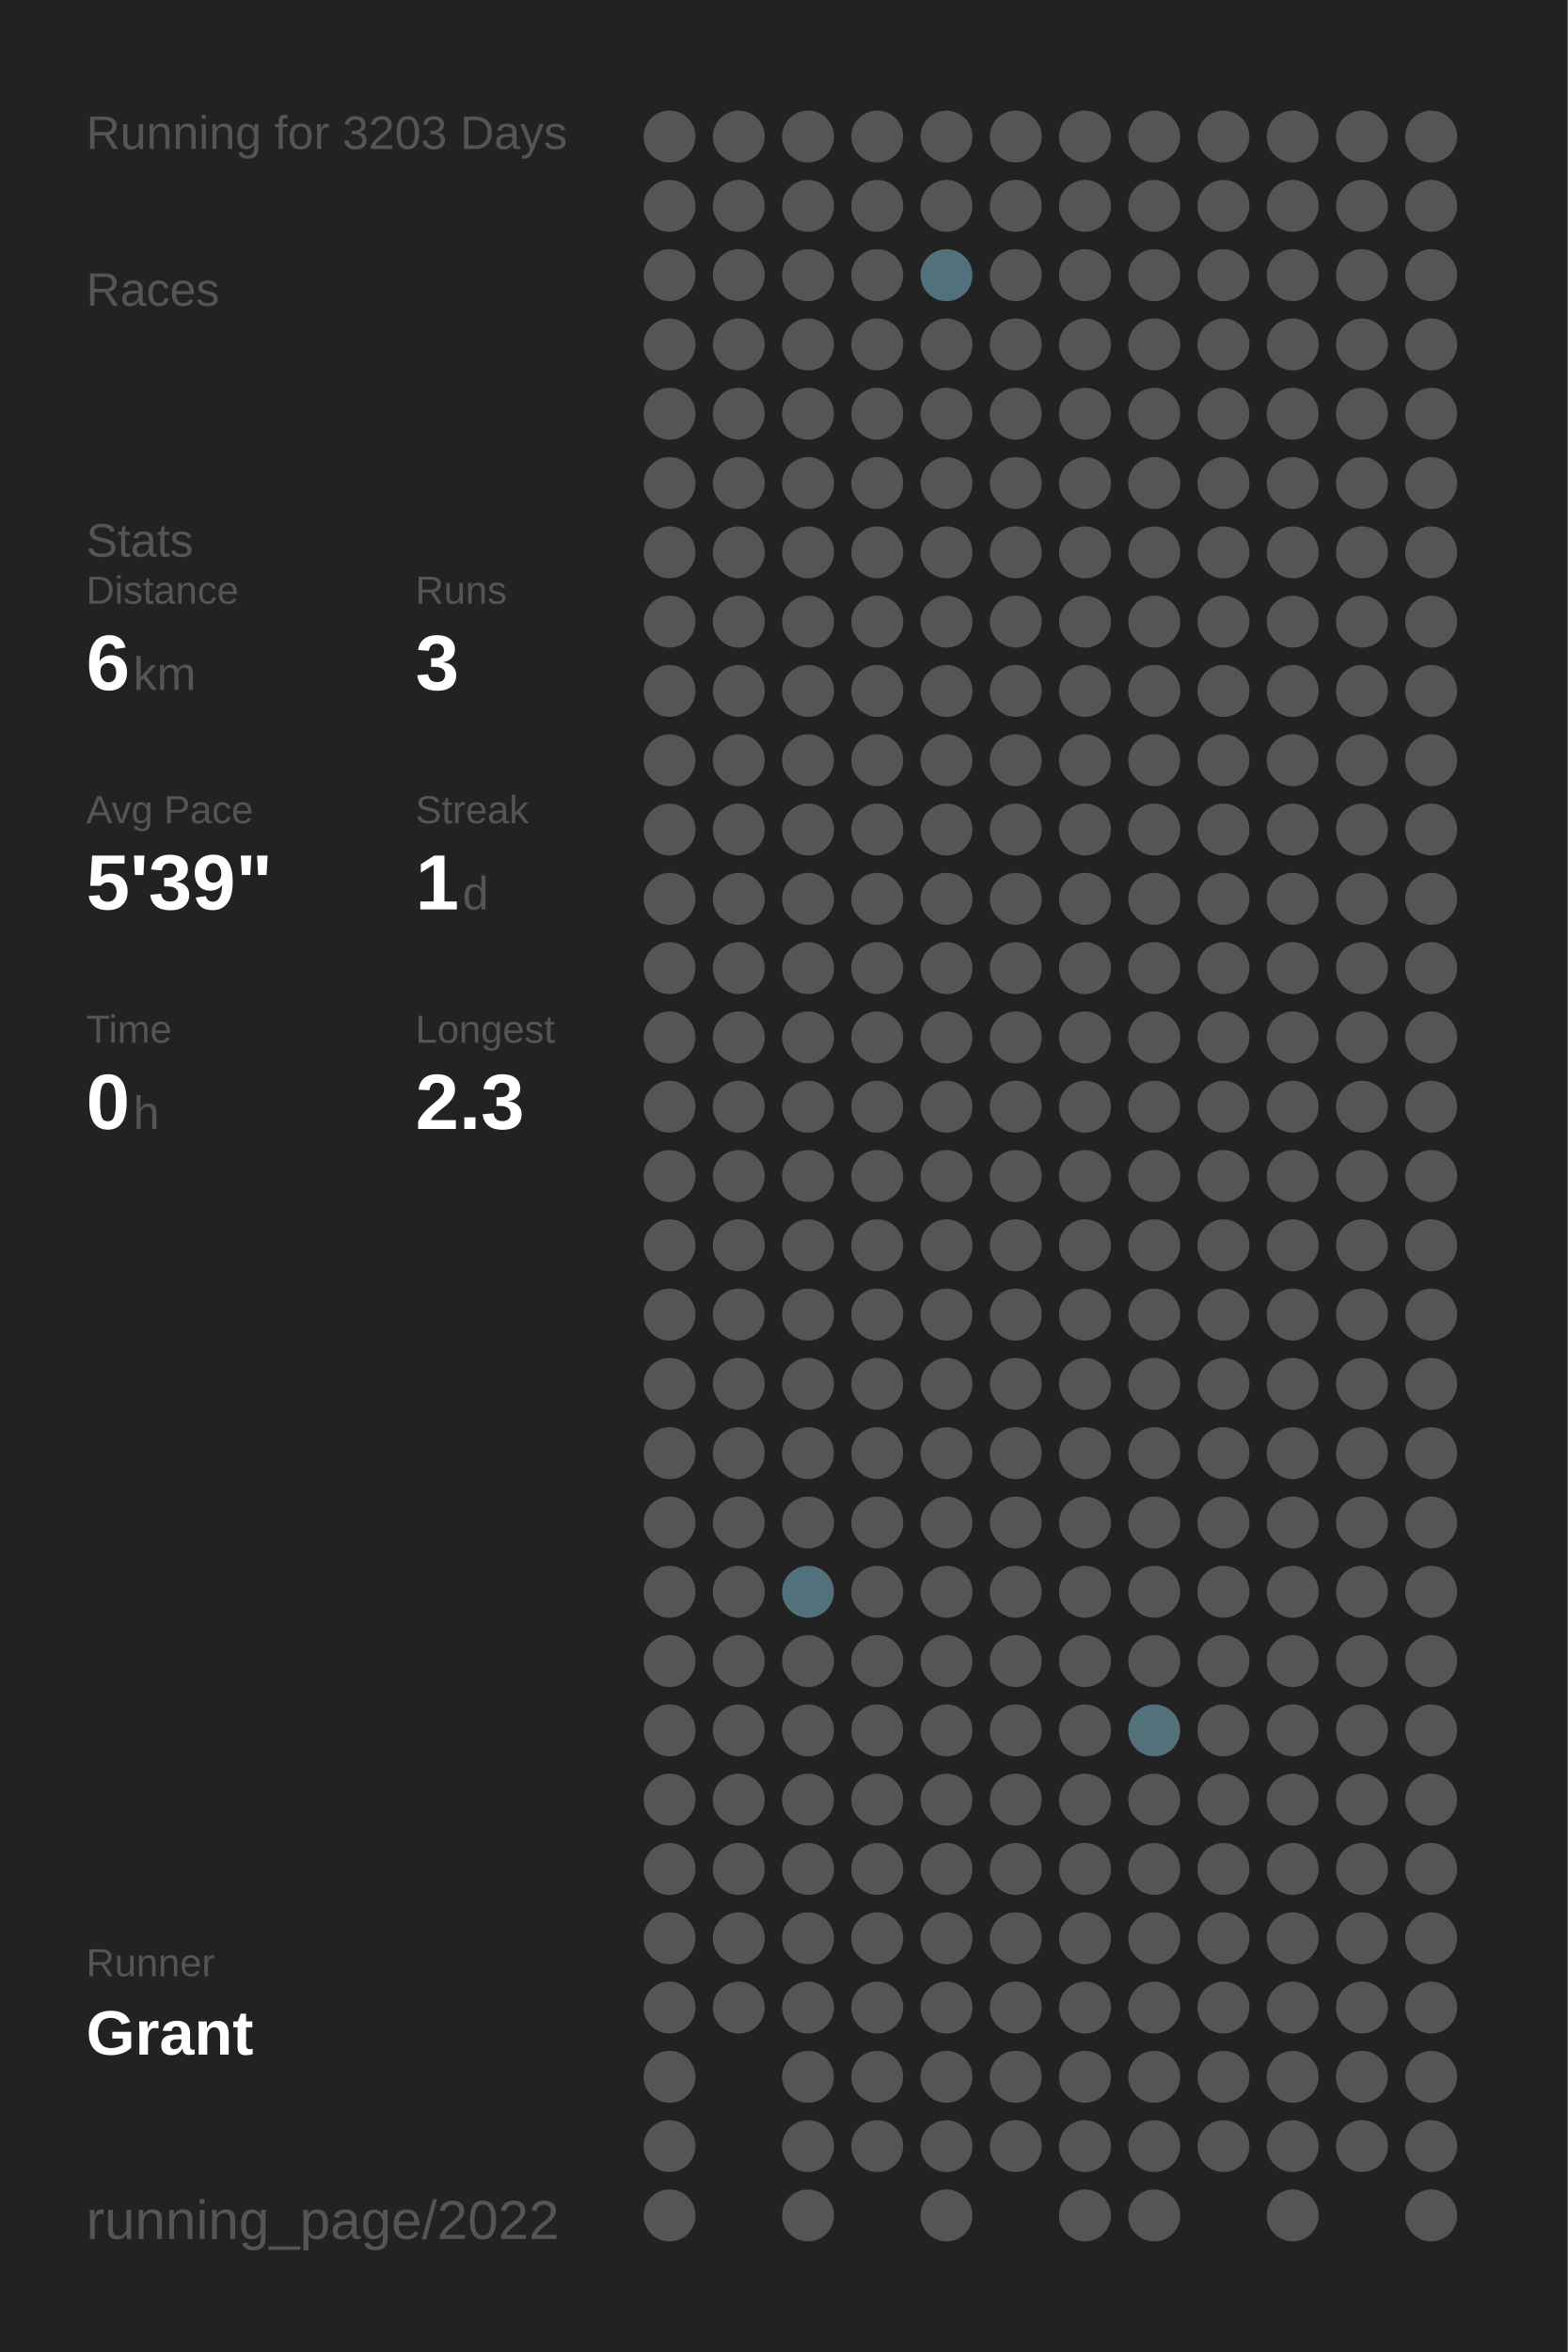
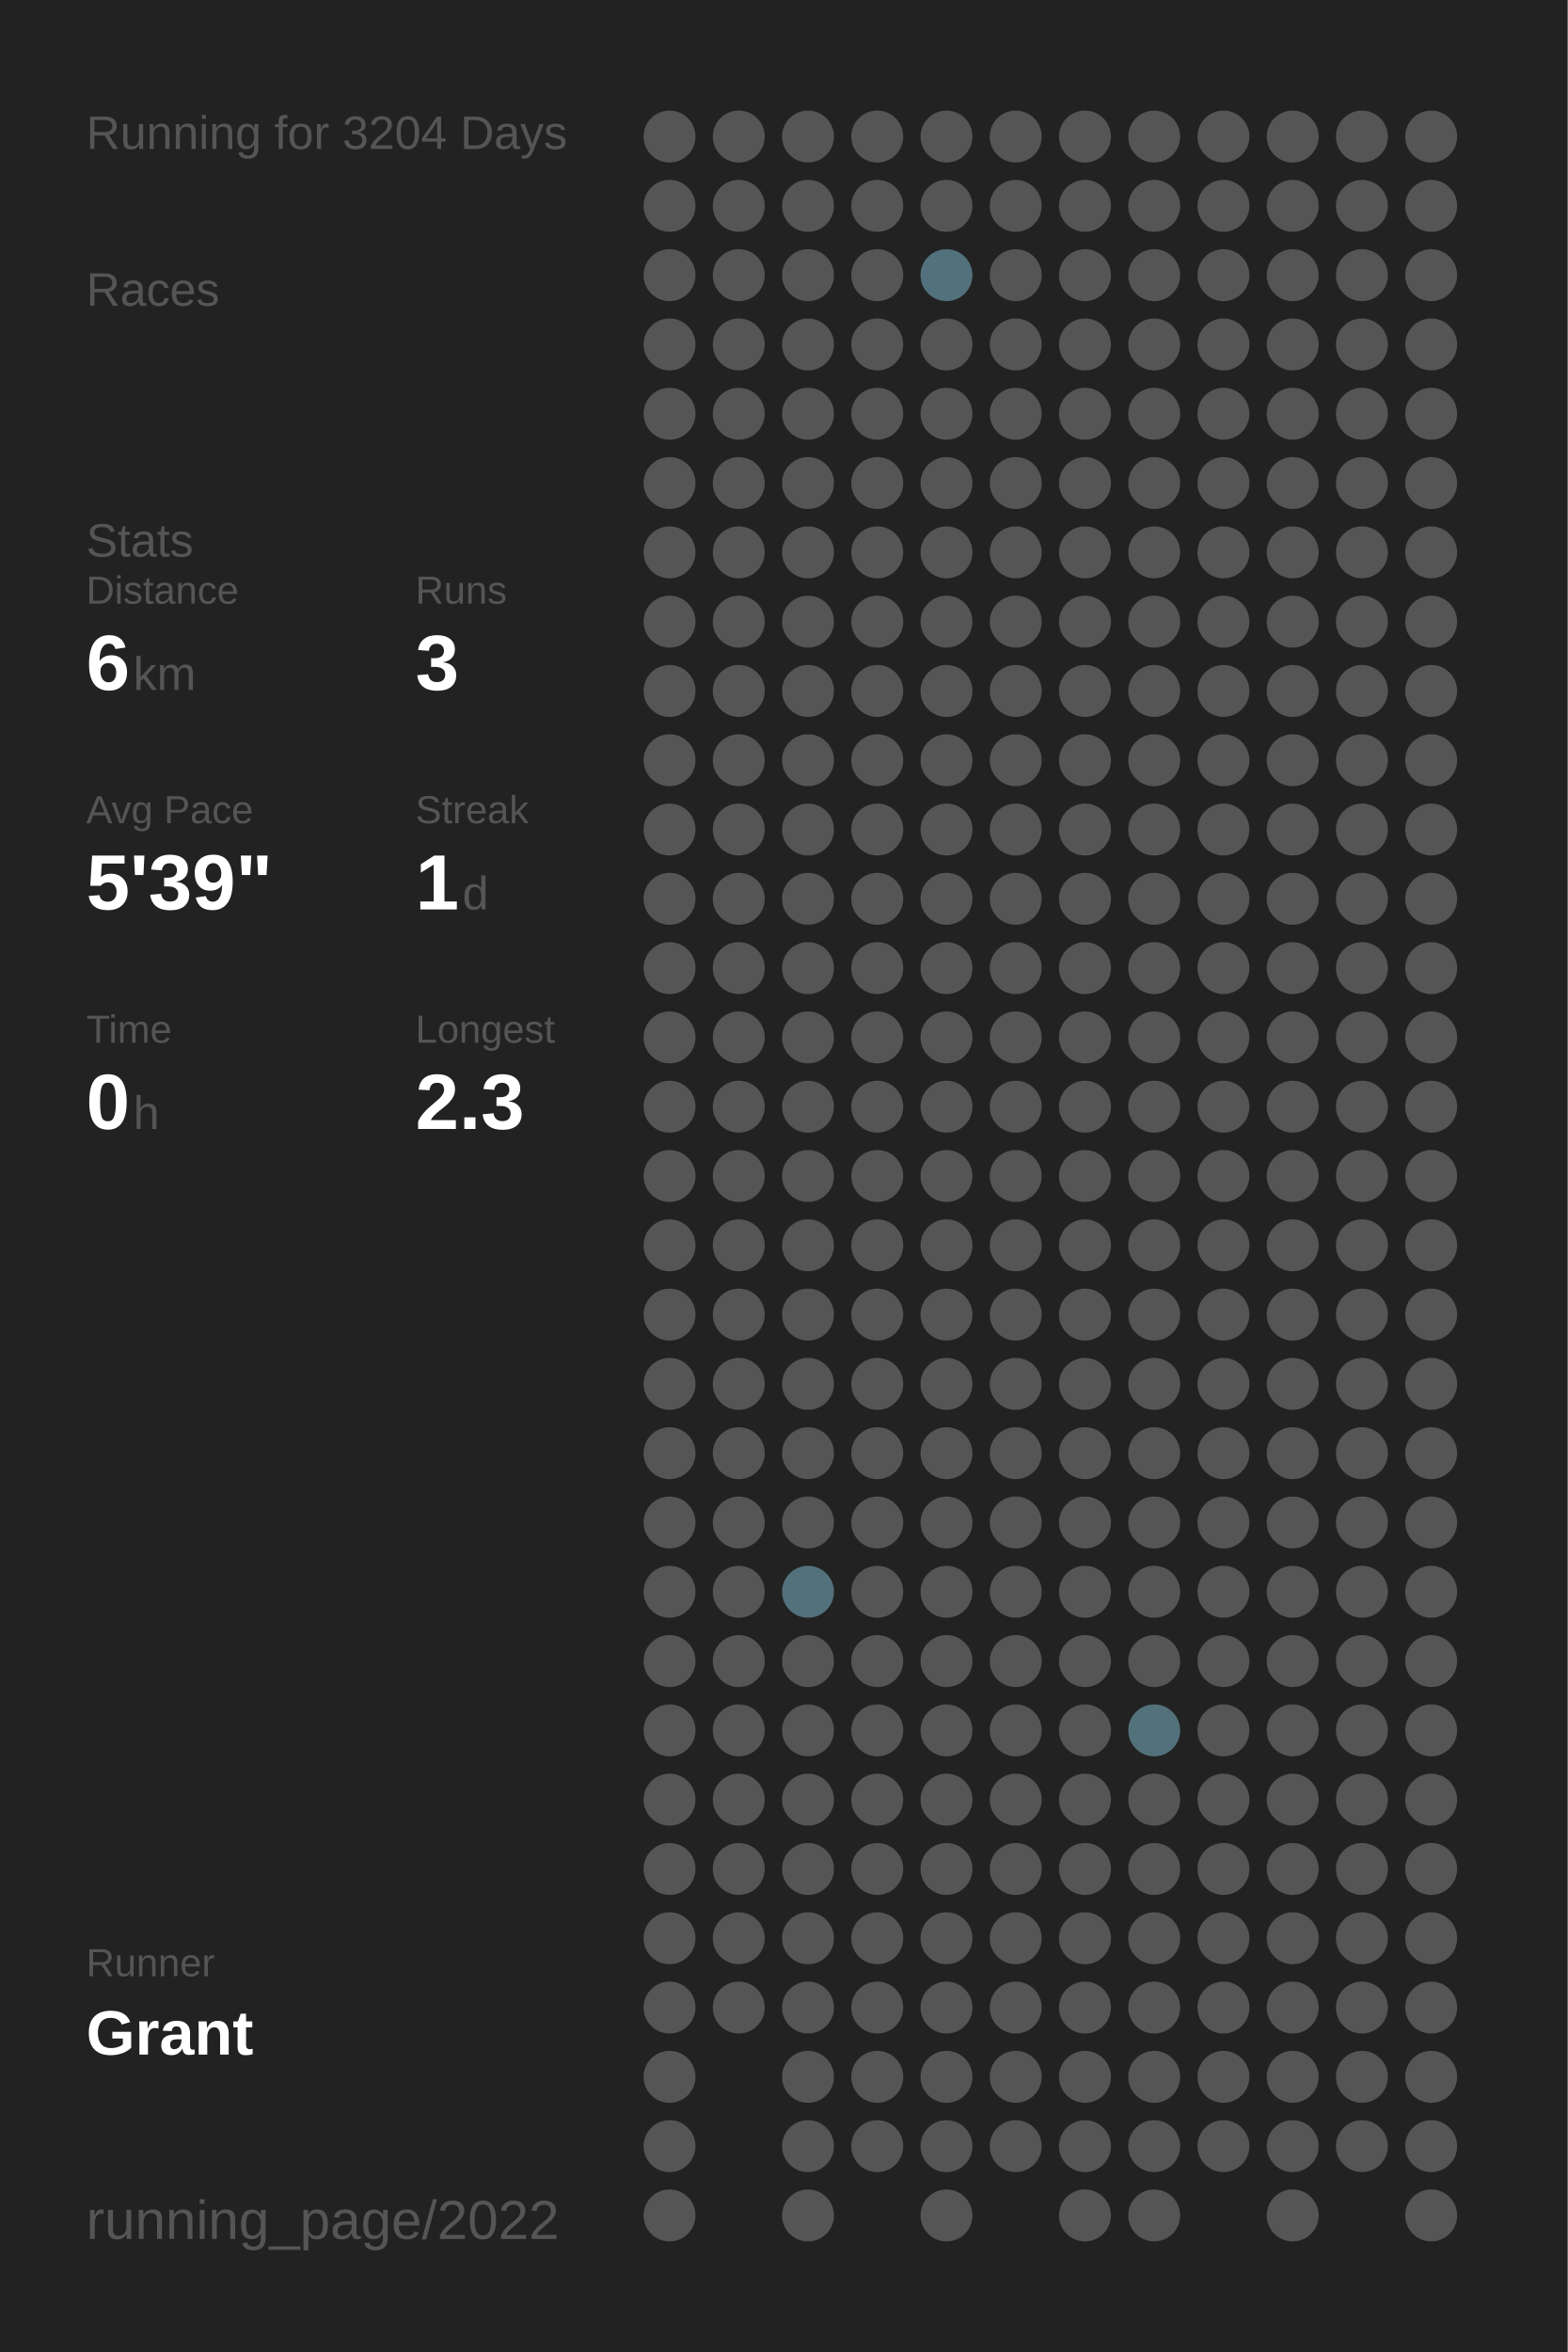
<svg xmlns="http://www.w3.org/2000/svg" baseProfile="full" height="300mm" version="1.1" viewBox="0,0,200,300" width="200mm">
  <defs />
  <rect fill="#222222" height="300" width="200" x="0" y="0" />
-   <text fill="#555555" style="font-size:6px; font-family:Arial;" x="11" y="19">Running for 3203 Days</text>
+   <text fill="#555555" style="font-size:6px; font-family:Arial;" x="11" y="19">Running for 3204 Days</text>
  <text fill="#555555" style="font-size:6px; font-family:Arial;" x="11" y="39">Races</text>
  <text fill="#555555" style="font-size:6px; font-family:Arial;" x="11" y="71">Stats</text>
  <text fill="#555555" style="font-size:5px; font-family:Arial;" x="11" y="77">Distance</text>
  <text fill="#FFFFFF" style="font-size:10px; font-family:Arial; font-weight:bold;" x="11" y="88">6</text>
  <text fill="#555555" style="font-size:6px; font-family:Arial;" x="17" y="88">km</text>
  <text fill="#555555" style="font-size:5px; font-family:Arial;" x="53" y="77">Runs</text>
  <text fill="#FFFFFF" style="font-size:10px; font-family:Arial; font-weight:bold;" x="53" y="88">3</text>
  <text fill="#555555" style="font-size:5px; font-family:Arial;" x="11" y="105">Avg Pace</text>
  <text fill="#FFFFFF" style="font-size:10px; font-family:Arial; font-weight:bold;" x="11" y="116">5'39"</text>
  <text fill="#555555" style="font-size:5px; font-family:Arial;" x="53" y="105">Streak</text>
  <text fill="#FFFFFF" style="font-size:10px; font-family:Arial; font-weight:bold;" x="53" y="116">1</text>
  <text fill="#555555" style="font-size:6px; font-family:Arial;" x="59" y="116">d</text>
  <text fill="#555555" style="font-size:5px; font-family:Arial;" x="11" y="133">Time</text>
  <text fill="#FFFFFF" style="font-size:10px; font-family:Arial; font-weight:bold;" x="11" y="144">0</text>
  <text fill="#555555" style="font-size:6px; font-family:Arial;" x="17" y="144">h</text>
  <text fill="#555555" style="font-size:5px; font-family:Arial;" x="53" y="133">Longest</text>
  <text fill="#FFFFFF" style="font-size:10px; font-family:Arial; font-weight:bold;" x="53" y="144">2.3</text>
  <text fill="#555555" style="font-size:5px; font-family:Arial;" x="11" y="252.065">Runner</text>
  <text fill="#FFFFFF" style="font-size:8px; font-family:Arial; font-weight:bold;" x="11" y="262.065">Grant</text>
  <text fill="#555555" style="font-size:7px; font-family:Arial;" x="11" y="285.581">running_page/2022</text>
  <circle cx="85.417" cy="17.419" fill="#555555" r="3.312" />
  <circle cx="85.417" cy="26.258" fill="#555555" r="3.312" />
  <circle cx="85.417" cy="35.097" fill="#555555" r="3.312" />
  <circle cx="85.417" cy="43.935" fill="#555555" r="3.312" />
  <circle cx="85.417" cy="52.774" fill="#555555" r="3.312" />
  <circle cx="85.417" cy="61.613" fill="#555555" r="3.312" />
  <circle cx="85.417" cy="70.452" fill="#555555" r="3.312" />
  <circle cx="85.417" cy="79.29" fill="#555555" r="3.312" />
  <circle cx="85.417" cy="88.129" fill="#555555" r="3.312" />
  <circle cx="85.417" cy="96.968" fill="#555555" r="3.312" />
  <circle cx="85.417" cy="105.806" fill="#555555" r="3.312" />
  <circle cx="85.417" cy="114.645" fill="#555555" r="3.312" />
  <circle cx="85.417" cy="123.484" fill="#555555" r="3.312" />
  <circle cx="85.417" cy="132.323" fill="#555555" r="3.312" />
  <circle cx="85.417" cy="141.161" fill="#555555" r="3.312" />
  <circle cx="85.417" cy="150" fill="#555555" r="3.312" />
  <circle cx="85.417" cy="158.839" fill="#555555" r="3.312" />
  <circle cx="85.417" cy="167.677" fill="#555555" r="3.312" />
  <circle cx="85.417" cy="176.516" fill="#555555" r="3.312" />
  <circle cx="85.417" cy="185.355" fill="#555555" r="3.312" />
  <circle cx="85.417" cy="194.194" fill="#555555" r="3.312" />
  <circle cx="85.417" cy="203.032" fill="#555555" r="3.312" />
  <circle cx="85.417" cy="211.871" fill="#555555" r="3.312" />
  <circle cx="85.417" cy="220.71" fill="#555555" r="3.312" />
  <circle cx="85.417" cy="229.548" fill="#555555" r="3.312" />
  <circle cx="85.417" cy="238.387" fill="#555555" r="3.312" />
  <circle cx="85.417" cy="247.226" fill="#555555" r="3.312" />
  <circle cx="85.417" cy="256.065" fill="#555555" r="3.312" />
  <circle cx="85.417" cy="264.903" fill="#555555" r="3.312" />
  <circle cx="85.417" cy="273.742" fill="#555555" r="3.312" />
  <circle cx="85.417" cy="282.581" fill="#555555" r="3.312" />
  <circle cx="94.25" cy="17.419" fill="#555555" r="3.312" />
  <circle cx="94.25" cy="26.258" fill="#555555" r="3.312" />
  <circle cx="94.25" cy="35.097" fill="#555555" r="3.312" />
  <circle cx="94.25" cy="43.935" fill="#555555" r="3.312" />
  <circle cx="94.25" cy="52.774" fill="#555555" r="3.312" />
  <circle cx="94.25" cy="61.613" fill="#555555" r="3.312" />
  <circle cx="94.25" cy="70.452" fill="#555555" r="3.312" />
  <circle cx="94.25" cy="79.29" fill="#555555" r="3.312" />
  <circle cx="94.25" cy="88.129" fill="#555555" r="3.312" />
  <circle cx="94.25" cy="96.968" fill="#555555" r="3.312" />
  <circle cx="94.25" cy="105.806" fill="#555555" r="3.312" />
  <circle cx="94.25" cy="114.645" fill="#555555" r="3.312" />
  <circle cx="94.25" cy="123.484" fill="#555555" r="3.312" />
  <circle cx="94.25" cy="132.323" fill="#555555" r="3.312" />
  <circle cx="94.25" cy="141.161" fill="#555555" r="3.312" />
  <circle cx="94.25" cy="150" fill="#555555" r="3.312" />
  <circle cx="94.25" cy="158.839" fill="#555555" r="3.312" />
  <circle cx="94.25" cy="167.677" fill="#555555" r="3.312" />
  <circle cx="94.25" cy="176.516" fill="#555555" r="3.312" />
  <circle cx="94.25" cy="185.355" fill="#555555" r="3.312" />
  <circle cx="94.25" cy="194.194" fill="#555555" r="3.312" />
  <circle cx="94.25" cy="203.032" fill="#555555" r="3.312" />
  <circle cx="94.25" cy="211.871" fill="#555555" r="3.312" />
  <circle cx="94.25" cy="220.71" fill="#555555" r="3.312" />
  <circle cx="94.25" cy="229.548" fill="#555555" r="3.312" />
  <circle cx="94.25" cy="238.387" fill="#555555" r="3.312" />
  <circle cx="94.25" cy="247.226" fill="#555555" r="3.312" />
  <circle cx="94.25" cy="256.065" fill="#555555" r="3.312" />
  <circle cx="103.083" cy="17.419" fill="#555555" r="3.312" />
  <circle cx="103.083" cy="26.258" fill="#555555" r="3.312" />
  <circle cx="103.083" cy="35.097" fill="#555555" r="3.312" />
  <circle cx="103.083" cy="43.935" fill="#555555" r="3.312" />
  <circle cx="103.083" cy="52.774" fill="#555555" r="3.312" />
  <circle cx="103.083" cy="61.613" fill="#555555" r="3.312" />
  <circle cx="103.083" cy="70.452" fill="#555555" r="3.312" />
  <circle cx="103.083" cy="79.29" fill="#555555" r="3.312" />
  <circle cx="103.083" cy="88.129" fill="#555555" r="3.312" />
  <circle cx="103.083" cy="96.968" fill="#555555" r="3.312" />
  <circle cx="103.083" cy="105.806" fill="#555555" r="3.312" />
  <circle cx="103.083" cy="114.645" fill="#555555" r="3.312" />
  <circle cx="103.083" cy="123.484" fill="#555555" r="3.312" />
  <circle cx="103.083" cy="132.323" fill="#555555" r="3.312" />
  <circle cx="103.083" cy="141.161" fill="#555555" r="3.312" />
  <circle cx="103.083" cy="150" fill="#555555" r="3.312" />
  <circle cx="103.083" cy="158.839" fill="#555555" r="3.312" />
  <circle cx="103.083" cy="167.677" fill="#555555" r="3.312" />
  <circle cx="103.083" cy="176.516" fill="#555555" r="3.312" />
  <circle cx="103.083" cy="185.355" fill="#555555" r="3.312" />
  <circle cx="103.083" cy="194.194" fill="#555555" r="3.312" />
  <circle cx="103.083" cy="203.032" fill="#53717c" r="3.312" />
  <circle cx="103.083" cy="211.871" fill="#555555" r="3.312" />
  <circle cx="103.083" cy="220.71" fill="#555555" r="3.312" />
  <circle cx="103.083" cy="229.548" fill="#555555" r="3.312" />
  <circle cx="103.083" cy="238.387" fill="#555555" r="3.312" />
  <circle cx="103.083" cy="247.226" fill="#555555" r="3.312" />
  <circle cx="103.083" cy="256.065" fill="#555555" r="3.312" />
  <circle cx="103.083" cy="264.903" fill="#555555" r="3.312" />
  <circle cx="103.083" cy="273.742" fill="#555555" r="3.312" />
  <circle cx="103.083" cy="282.581" fill="#555555" r="3.312" />
  <circle cx="111.917" cy="17.419" fill="#555555" r="3.312" />
  <circle cx="111.917" cy="26.258" fill="#555555" r="3.312" />
  <circle cx="111.917" cy="35.097" fill="#555555" r="3.312" />
  <circle cx="111.917" cy="43.935" fill="#555555" r="3.312" />
  <circle cx="111.917" cy="52.774" fill="#555555" r="3.312" />
  <circle cx="111.917" cy="61.613" fill="#555555" r="3.312" />
  <circle cx="111.917" cy="70.452" fill="#555555" r="3.312" />
  <circle cx="111.917" cy="79.29" fill="#555555" r="3.312" />
  <circle cx="111.917" cy="88.129" fill="#555555" r="3.312" />
  <circle cx="111.917" cy="96.968" fill="#555555" r="3.312" />
  <circle cx="111.917" cy="105.806" fill="#555555" r="3.312" />
  <circle cx="111.917" cy="114.645" fill="#555555" r="3.312" />
  <circle cx="111.917" cy="123.484" fill="#555555" r="3.312" />
  <circle cx="111.917" cy="132.323" fill="#555555" r="3.312" />
  <circle cx="111.917" cy="141.161" fill="#555555" r="3.312" />
  <circle cx="111.917" cy="150" fill="#555555" r="3.312" />
  <circle cx="111.917" cy="158.839" fill="#555555" r="3.312" />
  <circle cx="111.917" cy="167.677" fill="#555555" r="3.312" />
  <circle cx="111.917" cy="176.516" fill="#555555" r="3.312" />
  <circle cx="111.917" cy="185.355" fill="#555555" r="3.312" />
  <circle cx="111.917" cy="194.194" fill="#555555" r="3.312" />
  <circle cx="111.917" cy="203.032" fill="#555555" r="3.312" />
  <circle cx="111.917" cy="211.871" fill="#555555" r="3.312" />
  <circle cx="111.917" cy="220.71" fill="#555555" r="3.312" />
  <circle cx="111.917" cy="229.548" fill="#555555" r="3.312" />
  <circle cx="111.917" cy="238.387" fill="#555555" r="3.312" />
  <circle cx="111.917" cy="247.226" fill="#555555" r="3.312" />
  <circle cx="111.917" cy="256.065" fill="#555555" r="3.312" />
  <circle cx="111.917" cy="264.903" fill="#555555" r="3.312" />
  <circle cx="111.917" cy="273.742" fill="#555555" r="3.312" />
  <circle cx="120.75" cy="17.419" fill="#555555" r="3.312" />
  <circle cx="120.75" cy="26.258" fill="#555555" r="3.312" />
  <circle cx="120.75" cy="35.097" fill="#53717c" r="3.312" />
  <circle cx="120.75" cy="43.935" fill="#555555" r="3.312" />
  <circle cx="120.75" cy="52.774" fill="#555555" r="3.312" />
  <circle cx="120.75" cy="61.613" fill="#555555" r="3.312" />
  <circle cx="120.75" cy="70.452" fill="#555555" r="3.312" />
  <circle cx="120.75" cy="79.29" fill="#555555" r="3.312" />
  <circle cx="120.75" cy="88.129" fill="#555555" r="3.312" />
  <circle cx="120.75" cy="96.968" fill="#555555" r="3.312" />
  <circle cx="120.75" cy="105.806" fill="#555555" r="3.312" />
  <circle cx="120.75" cy="114.645" fill="#555555" r="3.312" />
  <circle cx="120.75" cy="123.484" fill="#555555" r="3.312" />
  <circle cx="120.75" cy="132.323" fill="#555555" r="3.312" />
  <circle cx="120.75" cy="141.161" fill="#555555" r="3.312" />
  <circle cx="120.75" cy="150" fill="#555555" r="3.312" />
  <circle cx="120.75" cy="158.839" fill="#555555" r="3.312" />
  <circle cx="120.75" cy="167.677" fill="#555555" r="3.312" />
  <circle cx="120.75" cy="176.516" fill="#555555" r="3.312" />
  <circle cx="120.75" cy="185.355" fill="#555555" r="3.312" />
  <circle cx="120.75" cy="194.194" fill="#555555" r="3.312" />
  <circle cx="120.75" cy="203.032" fill="#555555" r="3.312" />
  <circle cx="120.75" cy="211.871" fill="#555555" r="3.312" />
  <circle cx="120.75" cy="220.71" fill="#555555" r="3.312" />
  <circle cx="120.75" cy="229.548" fill="#555555" r="3.312" />
  <circle cx="120.75" cy="238.387" fill="#555555" r="3.312" />
  <circle cx="120.75" cy="247.226" fill="#555555" r="3.312" />
  <circle cx="120.75" cy="256.065" fill="#555555" r="3.312" />
  <circle cx="120.75" cy="264.903" fill="#555555" r="3.312" />
  <circle cx="120.75" cy="273.742" fill="#555555" r="3.312" />
  <circle cx="120.75" cy="282.581" fill="#555555" r="3.312" />
  <circle cx="129.583" cy="17.419" fill="#555555" r="3.312" />
  <circle cx="129.583" cy="26.258" fill="#555555" r="3.312" />
  <circle cx="129.583" cy="35.097" fill="#555555" r="3.312" />
  <circle cx="129.583" cy="43.935" fill="#555555" r="3.312" />
  <circle cx="129.583" cy="52.774" fill="#555555" r="3.312" />
  <circle cx="129.583" cy="61.613" fill="#555555" r="3.312" />
  <circle cx="129.583" cy="70.452" fill="#555555" r="3.312" />
  <circle cx="129.583" cy="79.29" fill="#555555" r="3.312" />
  <circle cx="129.583" cy="88.129" fill="#555555" r="3.312" />
  <circle cx="129.583" cy="96.968" fill="#555555" r="3.312" />
  <circle cx="129.583" cy="105.806" fill="#555555" r="3.312" />
  <circle cx="129.583" cy="114.645" fill="#555555" r="3.312" />
  <circle cx="129.583" cy="123.484" fill="#555555" r="3.312" />
  <circle cx="129.583" cy="132.323" fill="#555555" r="3.312" />
  <circle cx="129.583" cy="141.161" fill="#555555" r="3.312" />
  <circle cx="129.583" cy="150" fill="#555555" r="3.312" />
  <circle cx="129.583" cy="158.839" fill="#555555" r="3.312" />
  <circle cx="129.583" cy="167.677" fill="#555555" r="3.312" />
  <circle cx="129.583" cy="176.516" fill="#555555" r="3.312" />
  <circle cx="129.583" cy="185.355" fill="#555555" r="3.312" />
  <circle cx="129.583" cy="194.194" fill="#555555" r="3.312" />
  <circle cx="129.583" cy="203.032" fill="#555555" r="3.312" />
  <circle cx="129.583" cy="211.871" fill="#555555" r="3.312" />
  <circle cx="129.583" cy="220.71" fill="#555555" r="3.312" />
  <circle cx="129.583" cy="229.548" fill="#555555" r="3.312" />
  <circle cx="129.583" cy="238.387" fill="#555555" r="3.312" />
  <circle cx="129.583" cy="247.226" fill="#555555" r="3.312" />
  <circle cx="129.583" cy="256.065" fill="#555555" r="3.312" />
  <circle cx="129.583" cy="264.903" fill="#555555" r="3.312" />
  <circle cx="129.583" cy="273.742" fill="#555555" r="3.312" />
  <circle cx="138.417" cy="17.419" fill="#555555" r="3.312" />
  <circle cx="138.417" cy="26.258" fill="#555555" r="3.312" />
  <circle cx="138.417" cy="35.097" fill="#555555" r="3.312" />
  <circle cx="138.417" cy="43.935" fill="#555555" r="3.312" />
  <circle cx="138.417" cy="52.774" fill="#555555" r="3.312" />
  <circle cx="138.417" cy="61.613" fill="#555555" r="3.312" />
  <circle cx="138.417" cy="70.452" fill="#555555" r="3.312" />
  <circle cx="138.417" cy="79.29" fill="#555555" r="3.312" />
  <circle cx="138.417" cy="88.129" fill="#555555" r="3.312" />
  <circle cx="138.417" cy="96.968" fill="#555555" r="3.312" />
  <circle cx="138.417" cy="105.806" fill="#555555" r="3.312" />
  <circle cx="138.417" cy="114.645" fill="#555555" r="3.312" />
  <circle cx="138.417" cy="123.484" fill="#555555" r="3.312" />
  <circle cx="138.417" cy="132.323" fill="#555555" r="3.312" />
  <circle cx="138.417" cy="141.161" fill="#555555" r="3.312" />
  <circle cx="138.417" cy="150" fill="#555555" r="3.312" />
  <circle cx="138.417" cy="158.839" fill="#555555" r="3.312" />
  <circle cx="138.417" cy="167.677" fill="#555555" r="3.312" />
  <circle cx="138.417" cy="176.516" fill="#555555" r="3.312" />
  <circle cx="138.417" cy="185.355" fill="#555555" r="3.312" />
  <circle cx="138.417" cy="194.194" fill="#555555" r="3.312" />
  <circle cx="138.417" cy="203.032" fill="#555555" r="3.312" />
  <circle cx="138.417" cy="211.871" fill="#555555" r="3.312" />
  <circle cx="138.417" cy="220.71" fill="#555555" r="3.312" />
  <circle cx="138.417" cy="229.548" fill="#555555" r="3.312" />
  <circle cx="138.417" cy="238.387" fill="#555555" r="3.312" />
  <circle cx="138.417" cy="247.226" fill="#555555" r="3.312" />
  <circle cx="138.417" cy="256.065" fill="#555555" r="3.312" />
  <circle cx="138.417" cy="264.903" fill="#555555" r="3.312" />
  <circle cx="138.417" cy="273.742" fill="#555555" r="3.312" />
  <circle cx="138.417" cy="282.581" fill="#555555" r="3.312" />
  <circle cx="147.25" cy="17.419" fill="#555555" r="3.312" />
  <circle cx="147.25" cy="26.258" fill="#555555" r="3.312" />
  <circle cx="147.25" cy="35.097" fill="#555555" r="3.312" />
  <circle cx="147.25" cy="43.935" fill="#555555" r="3.312" />
  <circle cx="147.25" cy="52.774" fill="#555555" r="3.312" />
  <circle cx="147.25" cy="61.613" fill="#555555" r="3.312" />
  <circle cx="147.25" cy="70.452" fill="#555555" r="3.312" />
  <circle cx="147.25" cy="79.29" fill="#555555" r="3.312" />
  <circle cx="147.25" cy="88.129" fill="#555555" r="3.312" />
  <circle cx="147.25" cy="96.968" fill="#555555" r="3.312" />
  <circle cx="147.25" cy="105.806" fill="#555555" r="3.312" />
  <circle cx="147.25" cy="114.645" fill="#555555" r="3.312" />
  <circle cx="147.25" cy="123.484" fill="#555555" r="3.312" />
  <circle cx="147.25" cy="132.323" fill="#555555" r="3.312" />
  <circle cx="147.25" cy="141.161" fill="#555555" r="3.312" />
  <circle cx="147.25" cy="150" fill="#555555" r="3.312" />
  <circle cx="147.25" cy="158.839" fill="#555555" r="3.312" />
  <circle cx="147.25" cy="167.677" fill="#555555" r="3.312" />
  <circle cx="147.25" cy="176.516" fill="#555555" r="3.312" />
  <circle cx="147.25" cy="185.355" fill="#555555" r="3.312" />
  <circle cx="147.25" cy="194.194" fill="#555555" r="3.312" />
  <circle cx="147.25" cy="203.032" fill="#555555" r="3.312" />
  <circle cx="147.25" cy="211.871" fill="#555555" r="3.312" />
  <circle cx="147.25" cy="220.71" fill="#53717b" r="3.312" />
  <circle cx="147.25" cy="229.548" fill="#555555" r="3.312" />
  <circle cx="147.25" cy="238.387" fill="#555555" r="3.312" />
  <circle cx="147.25" cy="247.226" fill="#555555" r="3.312" />
  <circle cx="147.25" cy="256.065" fill="#555555" r="3.312" />
  <circle cx="147.25" cy="264.903" fill="#555555" r="3.312" />
  <circle cx="147.25" cy="273.742" fill="#555555" r="3.312" />
  <circle cx="147.25" cy="282.581" fill="#555555" r="3.312" />
  <circle cx="156.083" cy="17.419" fill="#555555" r="3.312" />
  <circle cx="156.083" cy="26.258" fill="#555555" r="3.312" />
  <circle cx="156.083" cy="35.097" fill="#555555" r="3.312" />
  <circle cx="156.083" cy="43.935" fill="#555555" r="3.312" />
  <circle cx="156.083" cy="52.774" fill="#555555" r="3.312" />
  <circle cx="156.083" cy="61.613" fill="#555555" r="3.312" />
  <circle cx="156.083" cy="70.452" fill="#555555" r="3.312" />
  <circle cx="156.083" cy="79.29" fill="#555555" r="3.312" />
  <circle cx="156.083" cy="88.129" fill="#555555" r="3.312" />
  <circle cx="156.083" cy="96.968" fill="#555555" r="3.312" />
  <circle cx="156.083" cy="105.806" fill="#555555" r="3.312" />
  <circle cx="156.083" cy="114.645" fill="#555555" r="3.312" />
  <circle cx="156.083" cy="123.484" fill="#555555" r="3.312" />
  <circle cx="156.083" cy="132.323" fill="#555555" r="3.312" />
  <circle cx="156.083" cy="141.161" fill="#555555" r="3.312" />
  <circle cx="156.083" cy="150" fill="#555555" r="3.312" />
  <circle cx="156.083" cy="158.839" fill="#555555" r="3.312" />
  <circle cx="156.083" cy="167.677" fill="#555555" r="3.312" />
  <circle cx="156.083" cy="176.516" fill="#555555" r="3.312" />
  <circle cx="156.083" cy="185.355" fill="#555555" r="3.312" />
  <circle cx="156.083" cy="194.194" fill="#555555" r="3.312" />
  <circle cx="156.083" cy="203.032" fill="#555555" r="3.312" />
  <circle cx="156.083" cy="211.871" fill="#555555" r="3.312" />
  <circle cx="156.083" cy="220.71" fill="#555555" r="3.312" />
  <circle cx="156.083" cy="229.548" fill="#555555" r="3.312" />
  <circle cx="156.083" cy="238.387" fill="#555555" r="3.312" />
  <circle cx="156.083" cy="247.226" fill="#555555" r="3.312" />
  <circle cx="156.083" cy="256.065" fill="#555555" r="3.312" />
  <circle cx="156.083" cy="264.903" fill="#555555" r="3.312" />
  <circle cx="156.083" cy="273.742" fill="#555555" r="3.312" />
  <circle cx="164.917" cy="17.419" fill="#555555" r="3.312" />
  <circle cx="164.917" cy="26.258" fill="#555555" r="3.312" />
  <circle cx="164.917" cy="35.097" fill="#555555" r="3.312" />
  <circle cx="164.917" cy="43.935" fill="#555555" r="3.312" />
  <circle cx="164.917" cy="52.774" fill="#555555" r="3.312" />
  <circle cx="164.917" cy="61.613" fill="#555555" r="3.312" />
  <circle cx="164.917" cy="70.452" fill="#555555" r="3.312" />
  <circle cx="164.917" cy="79.29" fill="#555555" r="3.312" />
  <circle cx="164.917" cy="88.129" fill="#555555" r="3.312" />
  <circle cx="164.917" cy="96.968" fill="#555555" r="3.312" />
  <circle cx="164.917" cy="105.806" fill="#555555" r="3.312" />
  <circle cx="164.917" cy="114.645" fill="#555555" r="3.312" />
  <circle cx="164.917" cy="123.484" fill="#555555" r="3.312" />
  <circle cx="164.917" cy="132.323" fill="#555555" r="3.312" />
  <circle cx="164.917" cy="141.161" fill="#555555" r="3.312" />
  <circle cx="164.917" cy="150" fill="#555555" r="3.312" />
  <circle cx="164.917" cy="158.839" fill="#555555" r="3.312" />
  <circle cx="164.917" cy="167.677" fill="#555555" r="3.312" />
  <circle cx="164.917" cy="176.516" fill="#555555" r="3.312" />
  <circle cx="164.917" cy="185.355" fill="#555555" r="3.312" />
  <circle cx="164.917" cy="194.194" fill="#555555" r="3.312" />
  <circle cx="164.917" cy="203.032" fill="#555555" r="3.312" />
  <circle cx="164.917" cy="211.871" fill="#555555" r="3.312" />
  <circle cx="164.917" cy="220.71" fill="#555555" r="3.312" />
  <circle cx="164.917" cy="229.548" fill="#555555" r="3.312" />
  <circle cx="164.917" cy="238.387" fill="#555555" r="3.312" />
  <circle cx="164.917" cy="247.226" fill="#555555" r="3.312" />
  <circle cx="164.917" cy="256.065" fill="#555555" r="3.312" />
  <circle cx="164.917" cy="264.903" fill="#555555" r="3.312" />
  <circle cx="164.917" cy="273.742" fill="#555555" r="3.312" />
  <circle cx="164.917" cy="282.581" fill="#555555" r="3.312" />
  <circle cx="173.75" cy="17.419" fill="#555555" r="3.312" />
  <circle cx="173.75" cy="26.258" fill="#555555" r="3.312" />
  <circle cx="173.75" cy="35.097" fill="#555555" r="3.312" />
  <circle cx="173.75" cy="43.935" fill="#555555" r="3.312" />
  <circle cx="173.75" cy="52.774" fill="#555555" r="3.312" />
  <circle cx="173.75" cy="61.613" fill="#555555" r="3.312" />
  <circle cx="173.75" cy="70.452" fill="#555555" r="3.312" />
  <circle cx="173.75" cy="79.29" fill="#555555" r="3.312" />
  <circle cx="173.75" cy="88.129" fill="#555555" r="3.312" />
  <circle cx="173.75" cy="96.968" fill="#555555" r="3.312" />
  <circle cx="173.75" cy="105.806" fill="#555555" r="3.312" />
  <circle cx="173.75" cy="114.645" fill="#555555" r="3.312" />
  <circle cx="173.75" cy="123.484" fill="#555555" r="3.312" />
  <circle cx="173.75" cy="132.323" fill="#555555" r="3.312" />
  <circle cx="173.75" cy="141.161" fill="#555555" r="3.312" />
  <circle cx="173.75" cy="150" fill="#555555" r="3.312" />
  <circle cx="173.75" cy="158.839" fill="#555555" r="3.312" />
  <circle cx="173.75" cy="167.677" fill="#555555" r="3.312" />
  <circle cx="173.75" cy="176.516" fill="#555555" r="3.312" />
  <circle cx="173.75" cy="185.355" fill="#555555" r="3.312" />
  <circle cx="173.75" cy="194.194" fill="#555555" r="3.312" />
  <circle cx="173.75" cy="203.032" fill="#555555" r="3.312" />
  <circle cx="173.75" cy="211.871" fill="#555555" r="3.312" />
  <circle cx="173.75" cy="220.71" fill="#555555" r="3.312" />
  <circle cx="173.75" cy="229.548" fill="#555555" r="3.312" />
  <circle cx="173.75" cy="238.387" fill="#555555" r="3.312" />
  <circle cx="173.75" cy="247.226" fill="#555555" r="3.312" />
  <circle cx="173.75" cy="256.065" fill="#555555" r="3.312" />
  <circle cx="173.75" cy="264.903" fill="#555555" r="3.312" />
  <circle cx="173.75" cy="273.742" fill="#555555" r="3.312" />
  <circle cx="182.583" cy="17.419" fill="#555555" r="3.312" />
  <circle cx="182.583" cy="26.258" fill="#555555" r="3.312" />
  <circle cx="182.583" cy="35.097" fill="#555555" r="3.312" />
  <circle cx="182.583" cy="43.935" fill="#555555" r="3.312" />
  <circle cx="182.583" cy="52.774" fill="#555555" r="3.312" />
  <circle cx="182.583" cy="61.613" fill="#555555" r="3.312" />
  <circle cx="182.583" cy="70.452" fill="#555555" r="3.312" />
  <circle cx="182.583" cy="79.29" fill="#555555" r="3.312" />
  <circle cx="182.583" cy="88.129" fill="#555555" r="3.312" />
  <circle cx="182.583" cy="96.968" fill="#555555" r="3.312" />
  <circle cx="182.583" cy="105.806" fill="#555555" r="3.312" />
  <circle cx="182.583" cy="114.645" fill="#555555" r="3.312" />
  <circle cx="182.583" cy="123.484" fill="#555555" r="3.312" />
  <circle cx="182.583" cy="132.323" fill="#555555" r="3.312" />
  <circle cx="182.583" cy="141.161" fill="#555555" r="3.312" />
  <circle cx="182.583" cy="150" fill="#555555" r="3.312" />
  <circle cx="182.583" cy="158.839" fill="#555555" r="3.312" />
  <circle cx="182.583" cy="167.677" fill="#555555" r="3.312" />
  <circle cx="182.583" cy="176.516" fill="#555555" r="3.312" />
  <circle cx="182.583" cy="185.355" fill="#555555" r="3.312" />
  <circle cx="182.583" cy="194.194" fill="#555555" r="3.312" />
  <circle cx="182.583" cy="203.032" fill="#555555" r="3.312" />
  <circle cx="182.583" cy="211.871" fill="#555555" r="3.312" />
  <circle cx="182.583" cy="220.71" fill="#555555" r="3.312" />
  <circle cx="182.583" cy="229.548" fill="#555555" r="3.312" />
  <circle cx="182.583" cy="238.387" fill="#555555" r="3.312" />
  <circle cx="182.583" cy="247.226" fill="#555555" r="3.312" />
  <circle cx="182.583" cy="256.065" fill="#555555" r="3.312" />
  <circle cx="182.583" cy="264.903" fill="#555555" r="3.312" />
  <circle cx="182.583" cy="273.742" fill="#555555" r="3.312" />
  <circle cx="182.583" cy="282.581" fill="#555555" r="3.312" />
</svg>
